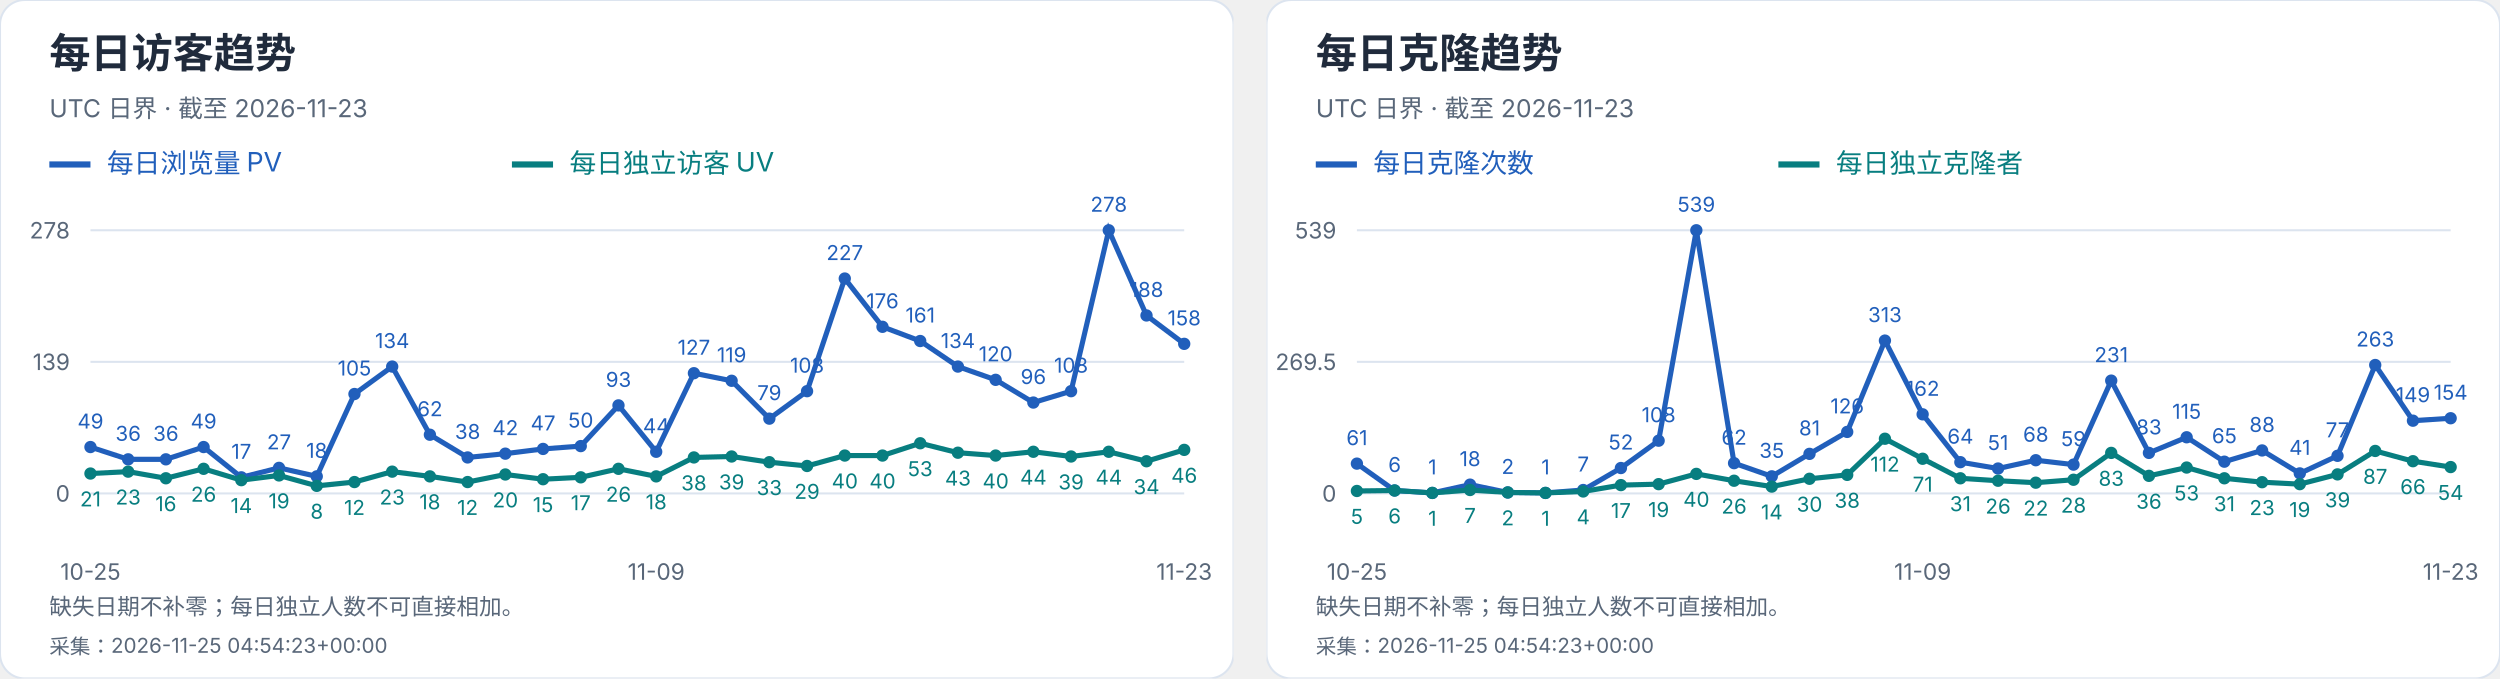
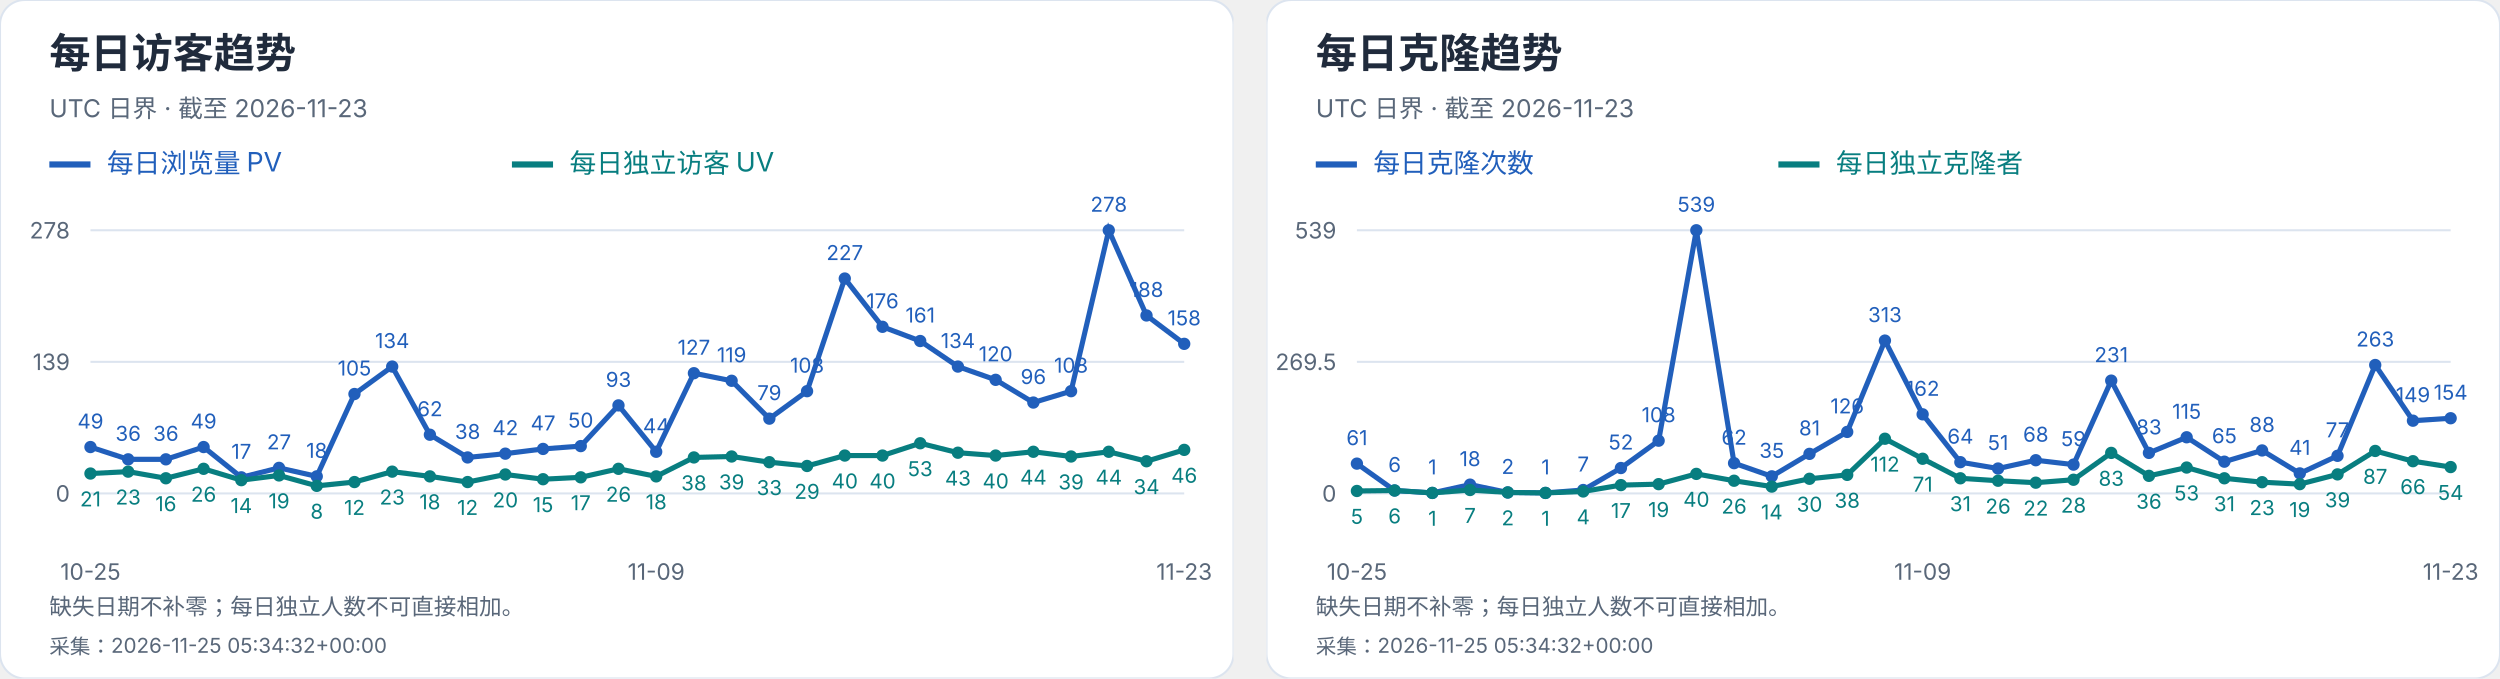
<svg xmlns="http://www.w3.org/2000/svg" width="1216" height="330" viewBox="0 0 1216 330" role="img" aria-label="每日访客及克隆趋势">
  <svg width="600" height="330" viewBox="0 0 600 330" role="img" aria-label="每日访客趋势">
    <style>text{font-family:-apple-system,BlinkMacSystemFont,"Segoe UI","PingFang SC","Microsoft YaHei",sans-serif;font-variant-numeric:tabular-nums}</style>
    <rect width="600" height="330" rx="12" fill="white" stroke="#dce4ef" />
    <text x="24" y="33" font-size="20" fill="#202b3c" font-weight="650" text-anchor="start">每日访客趋势</text>
    <text x="24" y="57" font-size="12" fill="#596779" font-weight="400" text-anchor="start">UTC 日界 · 截至 2026-11-23</text>
    <path d="M24 80h20" stroke="#215fbb" stroke-width="3" />
    <text x="52" y="84" font-size="13" fill="#215fbb" font-weight="400" text-anchor="start">每日浏览量 PV</text>
    <path d="M249 80h20" stroke="#087e80" stroke-width="3" />
    <text x="277" y="84" font-size="13" fill="#087e80" font-weight="400" text-anchor="start">每日独立访客 UV</text>
    <path d="M44 240.0H576" stroke="#dce4ef" />
    <text x="34" y="244.0" font-size="11" fill="#596779" font-weight="400" text-anchor="end">0</text>
    <path d="M44 176.0H576" stroke="#dce4ef" />
    <text x="34" y="180.0" font-size="11" fill="#596779" font-weight="400" text-anchor="end">139</text>
    <path d="M44 112.0H576" stroke="#dce4ef" />
    <text x="34" y="116.0" font-size="11" fill="#596779" font-weight="400" text-anchor="end">278</text>
    <circle cx="44.00" cy="217.44" r="3" fill="#215fbb" />
    <text x="44.0" y="208.44" font-size="10" fill="#215fbb" font-weight="400" text-anchor="middle">49</text>
    <circle cx="62.34" cy="223.42" r="3" fill="#215fbb" />
    <text x="62.34" y="214.42" font-size="10" fill="#215fbb" font-weight="400" text-anchor="middle">36</text>
    <circle cx="80.69" cy="223.42" r="3" fill="#215fbb" />
    <text x="80.69" y="214.42" font-size="10" fill="#215fbb" font-weight="400" text-anchor="middle">36</text>
    <circle cx="99.03" cy="217.44" r="3" fill="#215fbb" />
    <text x="99.03" y="208.44" font-size="10" fill="#215fbb" font-weight="400" text-anchor="middle">49</text>
    <circle cx="117.38" cy="232.17" r="3" fill="#215fbb" />
    <text x="117.38" y="223.17" font-size="10" fill="#215fbb" font-weight="400" text-anchor="middle">17</text>
    <circle cx="135.72" cy="227.57" r="3" fill="#215fbb" />
    <text x="135.72" y="218.57" font-size="10" fill="#215fbb" font-weight="400" text-anchor="middle">27</text>
    <circle cx="154.07" cy="231.71" r="3" fill="#215fbb" />
    <text x="154.07" y="222.71" font-size="10" fill="#215fbb" font-weight="400" text-anchor="middle">18</text>
    <circle cx="172.41" cy="191.65" r="3" fill="#215fbb" />
    <text x="172.41" y="182.65" font-size="10" fill="#215fbb" font-weight="400" text-anchor="middle">105</text>
    <circle cx="190.76" cy="178.30" r="3" fill="#215fbb" />
    <text x="190.76" y="169.3" font-size="10" fill="#215fbb" font-weight="400" text-anchor="middle">134</text>
    <circle cx="209.10" cy="211.45" r="3" fill="#215fbb" />
    <text x="209.1" y="202.45" font-size="10" fill="#215fbb" font-weight="400" text-anchor="middle">62</text>
    <circle cx="227.45" cy="222.50" r="3" fill="#215fbb" />
    <text x="227.45" y="213.5" font-size="10" fill="#215fbb" font-weight="400" text-anchor="middle">38</text>
    <circle cx="245.79" cy="220.66" r="3" fill="#215fbb" />
    <text x="245.79" y="211.66" font-size="10" fill="#215fbb" font-weight="400" text-anchor="middle">42</text>
    <circle cx="264.14" cy="218.36" r="3" fill="#215fbb" />
    <text x="264.14" y="209.36" font-size="10" fill="#215fbb" font-weight="400" text-anchor="middle">47</text>
    <circle cx="282.48" cy="216.98" r="3" fill="#215fbb" />
    <text x="282.48" y="207.98" font-size="10" fill="#215fbb" font-weight="400" text-anchor="middle">50</text>
    <circle cx="300.83" cy="197.18" r="3" fill="#215fbb" />
    <text x="300.83" y="188.18" font-size="10" fill="#215fbb" font-weight="400" text-anchor="middle">93</text>
    <circle cx="319.17" cy="219.74" r="3" fill="#215fbb" />
    <text x="319.17" y="210.74" font-size="10" fill="#215fbb" font-weight="400" text-anchor="middle">44</text>
    <circle cx="337.52" cy="181.53" r="3" fill="#215fbb" />
    <text x="337.52" y="172.53" font-size="10" fill="#215fbb" font-weight="400" text-anchor="middle">127</text>
    <circle cx="355.86" cy="185.21" r="3" fill="#215fbb" />
    <text x="355.86" y="176.21" font-size="10" fill="#215fbb" font-weight="400" text-anchor="middle">119</text>
    <circle cx="374.21" cy="203.63" r="3" fill="#215fbb" />
    <text x="374.21" y="194.63" font-size="10" fill="#215fbb" font-weight="400" text-anchor="middle">79</text>
    <circle cx="392.55" cy="190.27" r="3" fill="#215fbb" />
    <text x="392.55" y="181.27" font-size="10" fill="#215fbb" font-weight="400" text-anchor="middle">108</text>
    <circle cx="410.90" cy="135.48" r="3" fill="#215fbb" />
    <text x="410.9" y="126.48" font-size="10" fill="#215fbb" font-weight="400" text-anchor="middle">227</text>
    <circle cx="429.24" cy="158.96" r="3" fill="#215fbb" />
    <text x="429.24" y="149.96" font-size="10" fill="#215fbb" font-weight="400" text-anchor="middle">176</text>
    <circle cx="447.59" cy="165.87" r="3" fill="#215fbb" />
    <text x="447.59" y="156.87" font-size="10" fill="#215fbb" font-weight="400" text-anchor="middle">161</text>
    <circle cx="465.93" cy="178.30" r="3" fill="#215fbb" />
    <text x="465.93" y="169.3" font-size="10" fill="#215fbb" font-weight="400" text-anchor="middle">134</text>
    <circle cx="484.28" cy="184.75" r="3" fill="#215fbb" />
    <text x="484.28" y="175.75" font-size="10" fill="#215fbb" font-weight="400" text-anchor="middle">120</text>
    <circle cx="502.62" cy="195.80" r="3" fill="#215fbb" />
    <text x="502.62" y="186.8" font-size="10" fill="#215fbb" font-weight="400" text-anchor="middle">96</text>
    <circle cx="520.97" cy="190.27" r="3" fill="#215fbb" />
    <text x="520.97" y="181.27" font-size="10" fill="#215fbb" font-weight="400" text-anchor="middle">108</text>
    <circle cx="539.31" cy="112.00" r="3" fill="#215fbb" />
    <text x="539.31" y="103.0" font-size="10" fill="#215fbb" font-weight="400" text-anchor="middle">278</text>
    <circle cx="557.66" cy="153.44" r="3" fill="#215fbb" />
    <text x="557.66" y="144.44" font-size="10" fill="#215fbb" font-weight="400" text-anchor="middle">188</text>
    <circle cx="576.00" cy="167.25" r="3" fill="#215fbb" />
    <text x="576.0" y="158.25" font-size="10" fill="#215fbb" font-weight="400" text-anchor="middle">158</text>
    <polyline points="44.00,217.44 62.34,223.42 80.69,223.42 99.03,217.44 117.38,232.17 135.72,227.57 154.07,231.71 172.41,191.65 190.76,178.30 209.10,211.45 227.45,222.50 245.79,220.66 264.14,218.36 282.48,216.98 300.83,197.18 319.17,219.74 337.52,181.53 355.86,185.21 374.21,203.63 392.55,190.27 410.90,135.48 429.24,158.96 447.59,165.87 465.93,178.30 484.28,184.75 502.62,195.80 520.97,190.27 539.31,112.00 557.66,153.44 576.00,167.25" fill="none" stroke="#215fbb" stroke-width="2.5" />
    <circle cx="44.00" cy="230.33" r="3" fill="#087e80" />
    <text x="44.0" y="246.33" font-size="10" fill="#087e80" font-weight="400" text-anchor="middle">21</text>
    <circle cx="62.34" cy="229.41" r="3" fill="#087e80" />
    <text x="62.34" y="245.41" font-size="10" fill="#087e80" font-weight="400" text-anchor="middle">23</text>
    <circle cx="80.69" cy="232.63" r="3" fill="#087e80" />
    <text x="80.69" y="248.63" font-size="10" fill="#087e80" font-weight="400" text-anchor="middle">16</text>
    <circle cx="99.03" cy="228.03" r="3" fill="#087e80" />
    <text x="99.03" y="244.03" font-size="10" fill="#087e80" font-weight="400" text-anchor="middle">26</text>
    <circle cx="117.38" cy="233.55" r="3" fill="#087e80" />
    <text x="117.38" y="249.55" font-size="10" fill="#087e80" font-weight="400" text-anchor="middle">14</text>
    <circle cx="135.72" cy="231.25" r="3" fill="#087e80" />
    <text x="135.72" y="247.25" font-size="10" fill="#087e80" font-weight="400" text-anchor="middle">19</text>
    <circle cx="154.07" cy="236.32" r="3" fill="#087e80" />
    <text x="154.07" y="252.32" font-size="10" fill="#087e80" font-weight="400" text-anchor="middle">8</text>
    <circle cx="172.41" cy="234.47" r="3" fill="#087e80" />
    <text x="172.41" y="250.47" font-size="10" fill="#087e80" font-weight="400" text-anchor="middle">12</text>
    <circle cx="190.76" cy="229.41" r="3" fill="#087e80" />
    <text x="190.76" y="245.41" font-size="10" fill="#087e80" font-weight="400" text-anchor="middle">23</text>
    <circle cx="209.10" cy="231.71" r="3" fill="#087e80" />
    <text x="209.1" y="247.71" font-size="10" fill="#087e80" font-weight="400" text-anchor="middle">18</text>
    <circle cx="227.45" cy="234.47" r="3" fill="#087e80" />
    <text x="227.45" y="250.47" font-size="10" fill="#087e80" font-weight="400" text-anchor="middle">12</text>
    <circle cx="245.79" cy="230.79" r="3" fill="#087e80" />
    <text x="245.79" y="246.79" font-size="10" fill="#087e80" font-weight="400" text-anchor="middle">20</text>
    <circle cx="264.14" cy="233.09" r="3" fill="#087e80" />
    <text x="264.14" y="249.09" font-size="10" fill="#087e80" font-weight="400" text-anchor="middle">15</text>
    <circle cx="282.48" cy="232.17" r="3" fill="#087e80" />
    <text x="282.48" y="248.17" font-size="10" fill="#087e80" font-weight="400" text-anchor="middle">17</text>
    <circle cx="300.83" cy="228.03" r="3" fill="#087e80" />
    <text x="300.83" y="244.03" font-size="10" fill="#087e80" font-weight="400" text-anchor="middle">26</text>
    <circle cx="319.17" cy="231.71" r="3" fill="#087e80" />
    <text x="319.17" y="247.71" font-size="10" fill="#087e80" font-weight="400" text-anchor="middle">18</text>
    <circle cx="337.52" cy="222.50" r="3" fill="#087e80" />
    <text x="337.52" y="238.5" font-size="10" fill="#087e80" font-weight="400" text-anchor="middle">38</text>
    <circle cx="355.86" cy="222.04" r="3" fill="#087e80" />
    <text x="355.86" y="238.04" font-size="10" fill="#087e80" font-weight="400" text-anchor="middle">39</text>
    <circle cx="374.21" cy="224.81" r="3" fill="#087e80" />
    <text x="374.21" y="240.81" font-size="10" fill="#087e80" font-weight="400" text-anchor="middle">33</text>
    <circle cx="392.55" cy="226.65" r="3" fill="#087e80" />
    <text x="392.55" y="242.65" font-size="10" fill="#087e80" font-weight="400" text-anchor="middle">29</text>
    <circle cx="410.90" cy="221.58" r="3" fill="#087e80" />
    <text x="410.9" y="237.58" font-size="10" fill="#087e80" font-weight="400" text-anchor="middle">40</text>
    <circle cx="429.24" cy="221.58" r="3" fill="#087e80" />
    <text x="429.24" y="237.58" font-size="10" fill="#087e80" font-weight="400" text-anchor="middle">40</text>
    <circle cx="447.59" cy="215.60" r="3" fill="#087e80" />
    <text x="447.59" y="231.6" font-size="10" fill="#087e80" font-weight="400" text-anchor="middle">53</text>
    <circle cx="465.93" cy="220.20" r="3" fill="#087e80" />
    <text x="465.93" y="236.2" font-size="10" fill="#087e80" font-weight="400" text-anchor="middle">43</text>
    <circle cx="484.28" cy="221.58" r="3" fill="#087e80" />
    <text x="484.28" y="237.58" font-size="10" fill="#087e80" font-weight="400" text-anchor="middle">40</text>
    <circle cx="502.62" cy="219.74" r="3" fill="#087e80" />
    <text x="502.62" y="235.74" font-size="10" fill="#087e80" font-weight="400" text-anchor="middle">44</text>
    <circle cx="520.97" cy="222.04" r="3" fill="#087e80" />
    <text x="520.97" y="238.04" font-size="10" fill="#087e80" font-weight="400" text-anchor="middle">39</text>
    <circle cx="539.31" cy="219.74" r="3" fill="#087e80" />
    <text x="539.31" y="235.74" font-size="10" fill="#087e80" font-weight="400" text-anchor="middle">44</text>
    <circle cx="557.66" cy="224.35" r="3" fill="#087e80" />
    <text x="557.66" y="240.35" font-size="10" fill="#087e80" font-weight="400" text-anchor="middle">34</text>
    <circle cx="576.00" cy="218.82" r="3" fill="#087e80" />
    <text x="576.0" y="234.82" font-size="10" fill="#087e80" font-weight="400" text-anchor="middle">46</text>
    <polyline points="44.00,230.33 62.34,229.41 80.69,232.63 99.03,228.03 117.38,233.55 135.72,231.25 154.07,236.32 172.41,234.47 190.76,229.41 209.10,231.71 227.45,234.47 245.79,230.79 264.14,233.09 282.48,232.17 300.83,228.03 319.17,231.71 337.52,222.50 355.86,222.04 374.21,224.81 392.55,226.65 410.90,221.58 429.24,221.58 447.59,215.60 465.93,220.20 484.28,221.58 502.62,219.74 520.97,222.04 539.31,219.74 557.66,224.35 576.00,218.82" fill="none" stroke="#087e80" stroke-width="2.5" />
    <text x="44.0" y="282" font-size="11" fill="#596779" font-weight="400" text-anchor="middle">10-25</text>
    <text x="319.172" y="282" font-size="11" fill="#596779" font-weight="400" text-anchor="middle">11-09</text>
    <text x="576.0" y="282" font-size="11" fill="#596779" font-weight="400" text-anchor="middle">11-23</text>
    <text x="24" y="299" font-size="11" fill="#596779" font-weight="400" text-anchor="start">缺失日期不补零；每日独立人数不可直接相加。</text>
-     <text x="24" y="318" font-size="10" fill="#596779" font-weight="400" text-anchor="start">采集：2026-11-25 04:54:23+00:00</text>
+     <text x="24" y="318" font-size="10" fill="#596779" font-weight="400" text-anchor="start">采集：2026-11-25 05:34:32+00:00</text>
  </svg>
  <svg x="616" y="0" width="600" height="330" viewBox="0 0 600 330" role="img" aria-label="每日克隆趋势">
    <style>text{font-family:-apple-system,BlinkMacSystemFont,"Segoe UI","PingFang SC","Microsoft YaHei",sans-serif;font-variant-numeric:tabular-nums}</style>
    <rect width="600" height="330" rx="12" fill="white" stroke="#dce4ef" />
    <text x="24" y="33" font-size="20" fill="#202b3c" font-weight="650" text-anchor="start">每日克隆趋势</text>
    <text x="24" y="57" font-size="12" fill="#596779" font-weight="400" text-anchor="start">UTC 日界 · 截至 2026-11-23</text>
    <path d="M24 80h20" stroke="#215fbb" stroke-width="3" />
    <text x="52" y="84" font-size="13" fill="#215fbb" font-weight="400" text-anchor="start">每日克隆次数</text>
    <path d="M249 80h20" stroke="#087e80" stroke-width="3" />
    <text x="277" y="84" font-size="13" fill="#087e80" font-weight="400" text-anchor="start">每日独立克隆者</text>
    <path d="M44 240.0H576" stroke="#dce4ef" />
    <text x="34" y="244.0" font-size="11" fill="#596779" font-weight="400" text-anchor="end">0</text>
    <path d="M44 176.0H576" stroke="#dce4ef" />
    <text x="34" y="180.0" font-size="11" fill="#596779" font-weight="400" text-anchor="end">269.5</text>
    <path d="M44 112.0H576" stroke="#dce4ef" />
    <text x="34" y="116.0" font-size="11" fill="#596779" font-weight="400" text-anchor="end">539</text>
    <circle cx="44.00" cy="225.51" r="3" fill="#215fbb" />
    <text x="44.0" y="216.51" font-size="10" fill="#215fbb" font-weight="400" text-anchor="middle">61</text>
    <circle cx="62.34" cy="238.58" r="3" fill="#215fbb" />
    <text x="62.34" y="229.58" font-size="10" fill="#215fbb" font-weight="400" text-anchor="middle">6</text>
    <circle cx="80.69" cy="239.76" r="3" fill="#215fbb" />
    <text x="80.69" y="230.76" font-size="10" fill="#215fbb" font-weight="400" text-anchor="middle">1</text>
    <circle cx="99.03" cy="235.73" r="3" fill="#215fbb" />
    <text x="99.03" y="226.73" font-size="10" fill="#215fbb" font-weight="400" text-anchor="middle">18</text>
    <circle cx="117.38" cy="239.53" r="3" fill="#215fbb" />
    <text x="117.38" y="230.53" font-size="10" fill="#215fbb" font-weight="400" text-anchor="middle">2</text>
    <circle cx="135.72" cy="239.76" r="3" fill="#215fbb" />
    <text x="135.72" y="230.76" font-size="10" fill="#215fbb" font-weight="400" text-anchor="middle">1</text>
    <circle cx="154.07" cy="238.34" r="3" fill="#215fbb" />
    <text x="154.07" y="229.34" font-size="10" fill="#215fbb" font-weight="400" text-anchor="middle">7</text>
    <circle cx="172.41" cy="227.65" r="3" fill="#215fbb" />
    <text x="172.41" y="218.65" font-size="10" fill="#215fbb" font-weight="400" text-anchor="middle">52</text>
    <circle cx="190.76" cy="214.35" r="3" fill="#215fbb" />
    <text x="190.76" y="205.35" font-size="10" fill="#215fbb" font-weight="400" text-anchor="middle">108</text>
    <circle cx="209.10" cy="112.00" r="3" fill="#215fbb" />
    <text x="209.1" y="103.0" font-size="10" fill="#215fbb" font-weight="400" text-anchor="middle">539</text>
    <circle cx="227.45" cy="225.28" r="3" fill="#215fbb" />
    <text x="227.45" y="216.28" font-size="10" fill="#215fbb" font-weight="400" text-anchor="middle">62</text>
    <circle cx="245.79" cy="231.69" r="3" fill="#215fbb" />
    <text x="245.79" y="222.69" font-size="10" fill="#215fbb" font-weight="400" text-anchor="middle">35</text>
    <circle cx="264.14" cy="220.76" r="3" fill="#215fbb" />
    <text x="264.14" y="211.76" font-size="10" fill="#215fbb" font-weight="400" text-anchor="middle">81</text>
    <circle cx="282.48" cy="210.08" r="3" fill="#215fbb" />
    <text x="282.48" y="201.08" font-size="10" fill="#215fbb" font-weight="400" text-anchor="middle">126</text>
    <circle cx="300.83" cy="165.67" r="3" fill="#215fbb" />
    <text x="300.83" y="156.67" font-size="10" fill="#215fbb" font-weight="400" text-anchor="middle">313</text>
    <circle cx="319.17" cy="201.53" r="3" fill="#215fbb" />
    <text x="319.17" y="192.53" font-size="10" fill="#215fbb" font-weight="400" text-anchor="middle">162</text>
    <circle cx="337.52" cy="224.80" r="3" fill="#215fbb" />
    <text x="337.52" y="215.8" font-size="10" fill="#215fbb" font-weight="400" text-anchor="middle">64</text>
    <circle cx="355.86" cy="227.89" r="3" fill="#215fbb" />
    <text x="355.86" y="218.89" font-size="10" fill="#215fbb" font-weight="400" text-anchor="middle">51</text>
    <circle cx="374.21" cy="223.85" r="3" fill="#215fbb" />
    <text x="374.21" y="214.85" font-size="10" fill="#215fbb" font-weight="400" text-anchor="middle">68</text>
    <circle cx="392.55" cy="225.99" r="3" fill="#215fbb" />
    <text x="392.55" y="216.99" font-size="10" fill="#215fbb" font-weight="400" text-anchor="middle">59</text>
    <circle cx="410.90" cy="185.14" r="3" fill="#215fbb" />
    <text x="410.9" y="176.14" font-size="10" fill="#215fbb" font-weight="400" text-anchor="middle">231</text>
    <circle cx="429.24" cy="220.29" r="3" fill="#215fbb" />
    <text x="429.24" y="211.29" font-size="10" fill="#215fbb" font-weight="400" text-anchor="middle">83</text>
    <circle cx="447.59" cy="212.69" r="3" fill="#215fbb" />
    <text x="447.59" y="203.69" font-size="10" fill="#215fbb" font-weight="400" text-anchor="middle">115</text>
    <circle cx="465.93" cy="224.56" r="3" fill="#215fbb" />
    <text x="465.93" y="215.56" font-size="10" fill="#215fbb" font-weight="400" text-anchor="middle">65</text>
    <circle cx="484.28" cy="219.10" r="3" fill="#215fbb" />
    <text x="484.28" y="210.1" font-size="10" fill="#215fbb" font-weight="400" text-anchor="middle">88</text>
    <circle cx="502.62" cy="230.26" r="3" fill="#215fbb" />
    <text x="502.62" y="221.26" font-size="10" fill="#215fbb" font-weight="400" text-anchor="middle">41</text>
    <circle cx="520.97" cy="221.71" r="3" fill="#215fbb" />
    <text x="520.97" y="212.71" font-size="10" fill="#215fbb" font-weight="400" text-anchor="middle">77</text>
    <circle cx="539.31" cy="177.54" r="3" fill="#215fbb" />
    <text x="539.31" y="168.54" font-size="10" fill="#215fbb" font-weight="400" text-anchor="middle">263</text>
    <circle cx="557.66" cy="204.62" r="3" fill="#215fbb" />
    <text x="557.66" y="195.62" font-size="10" fill="#215fbb" font-weight="400" text-anchor="middle">149</text>
    <circle cx="576.00" cy="203.43" r="3" fill="#215fbb" />
    <text x="576.0" y="194.43" font-size="10" fill="#215fbb" font-weight="400" text-anchor="middle">154</text>
    <polyline points="44.00,225.51 62.34,238.58 80.69,239.76 99.03,235.73 117.38,239.53 135.72,239.76 154.07,238.34 172.41,227.65 190.76,214.35 209.10,112.00 227.45,225.28 245.79,231.69 264.14,220.76 282.48,210.08 300.83,165.67 319.17,201.53 337.52,224.80 355.86,227.89 374.21,223.85 392.55,225.99 410.90,185.14 429.24,220.29 447.59,212.69 465.93,224.56 484.28,219.10 502.62,230.26 520.97,221.71 539.31,177.54 557.66,204.62 576.00,203.43" fill="none" stroke="#215fbb" stroke-width="2.5" />
    <circle cx="44.00" cy="238.81" r="3" fill="#087e80" />
    <text x="44.0" y="254.81" font-size="10" fill="#087e80" font-weight="400" text-anchor="middle">5</text>
    <circle cx="62.34" cy="238.58" r="3" fill="#087e80" />
    <text x="62.34" y="254.58" font-size="10" fill="#087e80" font-weight="400" text-anchor="middle">6</text>
    <circle cx="80.69" cy="239.76" r="3" fill="#087e80" />
    <text x="80.69" y="255.76" font-size="10" fill="#087e80" font-weight="400" text-anchor="middle">1</text>
    <circle cx="99.03" cy="238.34" r="3" fill="#087e80" />
    <text x="99.03" y="254.34" font-size="10" fill="#087e80" font-weight="400" text-anchor="middle">7</text>
    <circle cx="117.38" cy="239.53" r="3" fill="#087e80" />
    <text x="117.38" y="255.53" font-size="10" fill="#087e80" font-weight="400" text-anchor="middle">2</text>
    <circle cx="135.72" cy="239.76" r="3" fill="#087e80" />
    <text x="135.72" y="255.76" font-size="10" fill="#087e80" font-weight="400" text-anchor="middle">1</text>
    <circle cx="154.07" cy="239.05" r="3" fill="#087e80" />
    <text x="154.07" y="255.05" font-size="10" fill="#087e80" font-weight="400" text-anchor="middle">4</text>
    <circle cx="172.41" cy="235.96" r="3" fill="#087e80" />
    <text x="172.41" y="251.96" font-size="10" fill="#087e80" font-weight="400" text-anchor="middle">17</text>
    <circle cx="190.76" cy="235.49" r="3" fill="#087e80" />
    <text x="190.76" y="251.49" font-size="10" fill="#087e80" font-weight="400" text-anchor="middle">19</text>
    <circle cx="209.10" cy="230.50" r="3" fill="#087e80" />
    <text x="209.1" y="246.5" font-size="10" fill="#087e80" font-weight="400" text-anchor="middle">40</text>
    <circle cx="227.45" cy="233.83" r="3" fill="#087e80" />
    <text x="227.45" y="249.83" font-size="10" fill="#087e80" font-weight="400" text-anchor="middle">26</text>
    <circle cx="245.79" cy="236.68" r="3" fill="#087e80" />
    <text x="245.79" y="252.68" font-size="10" fill="#087e80" font-weight="400" text-anchor="middle">14</text>
    <circle cx="264.14" cy="232.88" r="3" fill="#087e80" />
    <text x="264.14" y="248.88" font-size="10" fill="#087e80" font-weight="400" text-anchor="middle">30</text>
    <circle cx="282.48" cy="230.98" r="3" fill="#087e80" />
    <text x="282.48" y="246.98" font-size="10" fill="#087e80" font-weight="400" text-anchor="middle">38</text>
    <circle cx="300.83" cy="213.40" r="3" fill="#087e80" />
    <text x="300.83" y="229.4" font-size="10" fill="#087e80" font-weight="400" text-anchor="middle">112</text>
    <circle cx="319.17" cy="223.14" r="3" fill="#087e80" />
    <text x="319.17" y="239.14" font-size="10" fill="#087e80" font-weight="400" text-anchor="middle">71</text>
    <circle cx="337.52" cy="232.64" r="3" fill="#087e80" />
    <text x="337.52" y="248.64" font-size="10" fill="#087e80" font-weight="400" text-anchor="middle">31</text>
    <circle cx="355.86" cy="233.83" r="3" fill="#087e80" />
    <text x="355.86" y="249.83" font-size="10" fill="#087e80" font-weight="400" text-anchor="middle">26</text>
    <circle cx="374.21" cy="234.78" r="3" fill="#087e80" />
    <text x="374.21" y="250.78" font-size="10" fill="#087e80" font-weight="400" text-anchor="middle">22</text>
    <circle cx="392.55" cy="233.35" r="3" fill="#087e80" />
    <text x="392.55" y="249.35" font-size="10" fill="#087e80" font-weight="400" text-anchor="middle">28</text>
    <circle cx="410.90" cy="220.29" r="3" fill="#087e80" />
    <text x="410.9" y="236.29" font-size="10" fill="#087e80" font-weight="400" text-anchor="middle">83</text>
    <circle cx="429.24" cy="231.45" r="3" fill="#087e80" />
    <text x="429.24" y="247.45" font-size="10" fill="#087e80" font-weight="400" text-anchor="middle">36</text>
    <circle cx="447.59" cy="227.41" r="3" fill="#087e80" />
    <text x="447.59" y="243.41" font-size="10" fill="#087e80" font-weight="400" text-anchor="middle">53</text>
    <circle cx="465.93" cy="232.64" r="3" fill="#087e80" />
    <text x="465.93" y="248.64" font-size="10" fill="#087e80" font-weight="400" text-anchor="middle">31</text>
    <circle cx="484.28" cy="234.54" r="3" fill="#087e80" />
    <text x="484.28" y="250.54" font-size="10" fill="#087e80" font-weight="400" text-anchor="middle">23</text>
    <circle cx="502.62" cy="235.49" r="3" fill="#087e80" />
    <text x="502.62" y="251.49" font-size="10" fill="#087e80" font-weight="400" text-anchor="middle">19</text>
    <circle cx="520.97" cy="230.74" r="3" fill="#087e80" />
    <text x="520.97" y="246.74" font-size="10" fill="#087e80" font-weight="400" text-anchor="middle">39</text>
    <circle cx="539.31" cy="219.34" r="3" fill="#087e80" />
    <text x="539.31" y="235.34" font-size="10" fill="#087e80" font-weight="400" text-anchor="middle">87</text>
    <circle cx="557.66" cy="224.33" r="3" fill="#087e80" />
    <text x="557.66" y="240.33" font-size="10" fill="#087e80" font-weight="400" text-anchor="middle">66</text>
    <circle cx="576.00" cy="227.18" r="3" fill="#087e80" />
    <text x="576.0" y="243.18" font-size="10" fill="#087e80" font-weight="400" text-anchor="middle">54</text>
    <polyline points="44.00,238.81 62.34,238.58 80.69,239.76 99.03,238.34 117.38,239.53 135.72,239.76 154.07,239.05 172.41,235.96 190.76,235.49 209.10,230.50 227.45,233.83 245.79,236.68 264.14,232.88 282.48,230.98 300.83,213.40 319.17,223.14 337.52,232.64 355.86,233.83 374.21,234.78 392.55,233.35 410.90,220.29 429.24,231.45 447.59,227.41 465.93,232.64 484.28,234.54 502.62,235.49 520.97,230.74 539.31,219.34 557.66,224.33 576.00,227.18" fill="none" stroke="#087e80" stroke-width="2.5" />
    <text x="44.0" y="282" font-size="11" fill="#596779" font-weight="400" text-anchor="middle">10-25</text>
    <text x="319.172" y="282" font-size="11" fill="#596779" font-weight="400" text-anchor="middle">11-09</text>
    <text x="576.0" y="282" font-size="11" fill="#596779" font-weight="400" text-anchor="middle">11-23</text>
    <text x="24" y="299" font-size="11" fill="#596779" font-weight="400" text-anchor="start">缺失日期不补零；每日独立人数不可直接相加。</text>
-     <text x="24" y="318" font-size="10" fill="#596779" font-weight="400" text-anchor="start">采集：2026-11-25 04:54:23+00:00</text>
+     <text x="24" y="318" font-size="10" fill="#596779" font-weight="400" text-anchor="start">采集：2026-11-25 05:34:32+00:00</text>
  </svg>
</svg>
